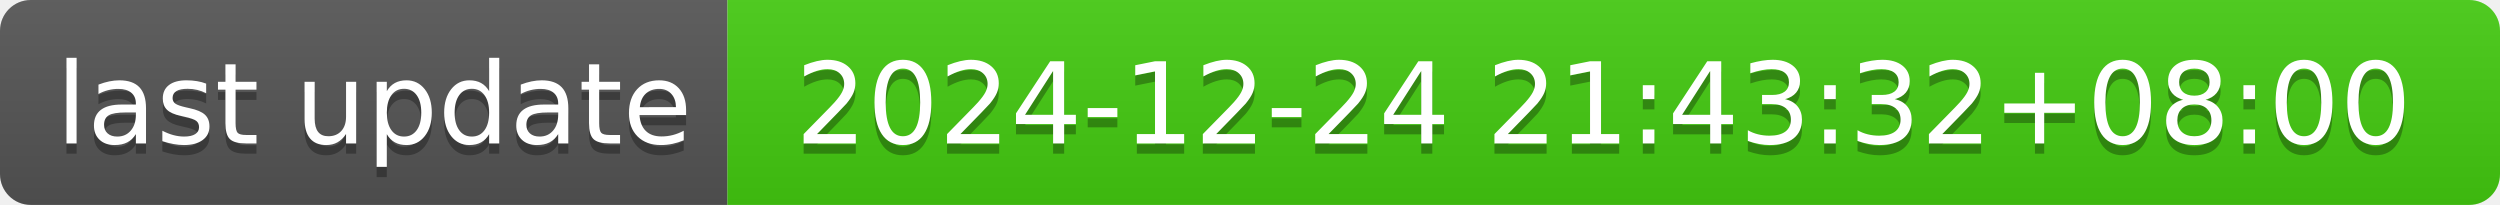
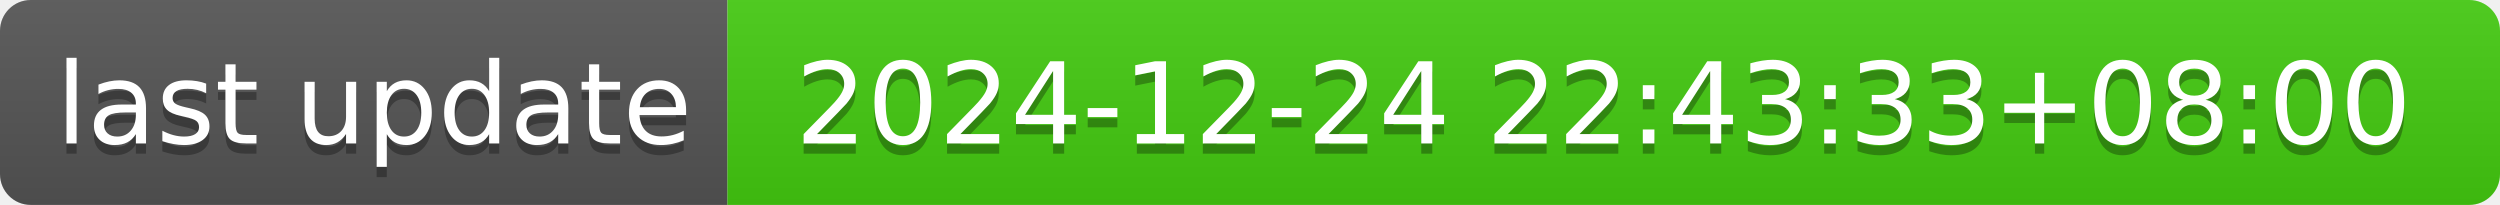
- <svg xmlns="http://www.w3.org/2000/svg" width="244" height="20" role="img" aria-label="last update: 2024-12-24 21:43:32+08:00">
+ <svg xmlns="http://www.w3.org/2000/svg" width="244" height="20" role="img" aria-label="last update: 2024-12-24 22:43:33+08:00">
  <linearGradient id="s" x2="0" y2="100%">
    <stop offset="0" stop-color="#bbb" stop-opacity=".1" />
    <stop offset="1" stop-opacity=".1" />
  </linearGradient>
  <clipPath id="r">
    <rect width="244" height="20" rx="3" fill="#fff" />
  </clipPath>
  <g clip-path="url(#r)">
    <rect width="71" height="20" fill="#555" />
    <rect x="71" width="173" height="20" fill="#4c1" />
    <rect width="244" height="20" fill="url(#s)" />
  </g>
  <g fill="#fff" text-anchor="middle" font-family="Verdana,Geneva,DejaVu Sans,sans-serif" text-rendering="geometricPrecision" font-size="110">
    <text aria-hidden="true" x="365" y="150" fill="#010101" fill-opacity=".3" transform="scale(.1)" textLength="610">last update</text>
    <text x="365" y="140" transform="scale(.1)" fill="#fff" textLength="610">last update</text>
-     <text aria-hidden="true" x="1565" y="150" fill="#010101" fill-opacity=".3" transform="scale(.1)" textLength="1630">2024-12-24 21:43:32+08:00</text>
-     <text x="1565" y="140" transform="scale(.1)" fill="#fff" textLength="1630">2024-12-24 21:43:32+08:00</text>
+     <text aria-hidden="true" x="1565" y="150" fill="#010101" fill-opacity=".3" transform="scale(.1)" textLength="1630">2024-12-24 22:43:33+08:00</text>
+     <text x="1565" y="140" transform="scale(.1)" fill="#fff" textLength="1630">2024-12-24 22:43:33+08:00</text>
  </g>
</svg>
